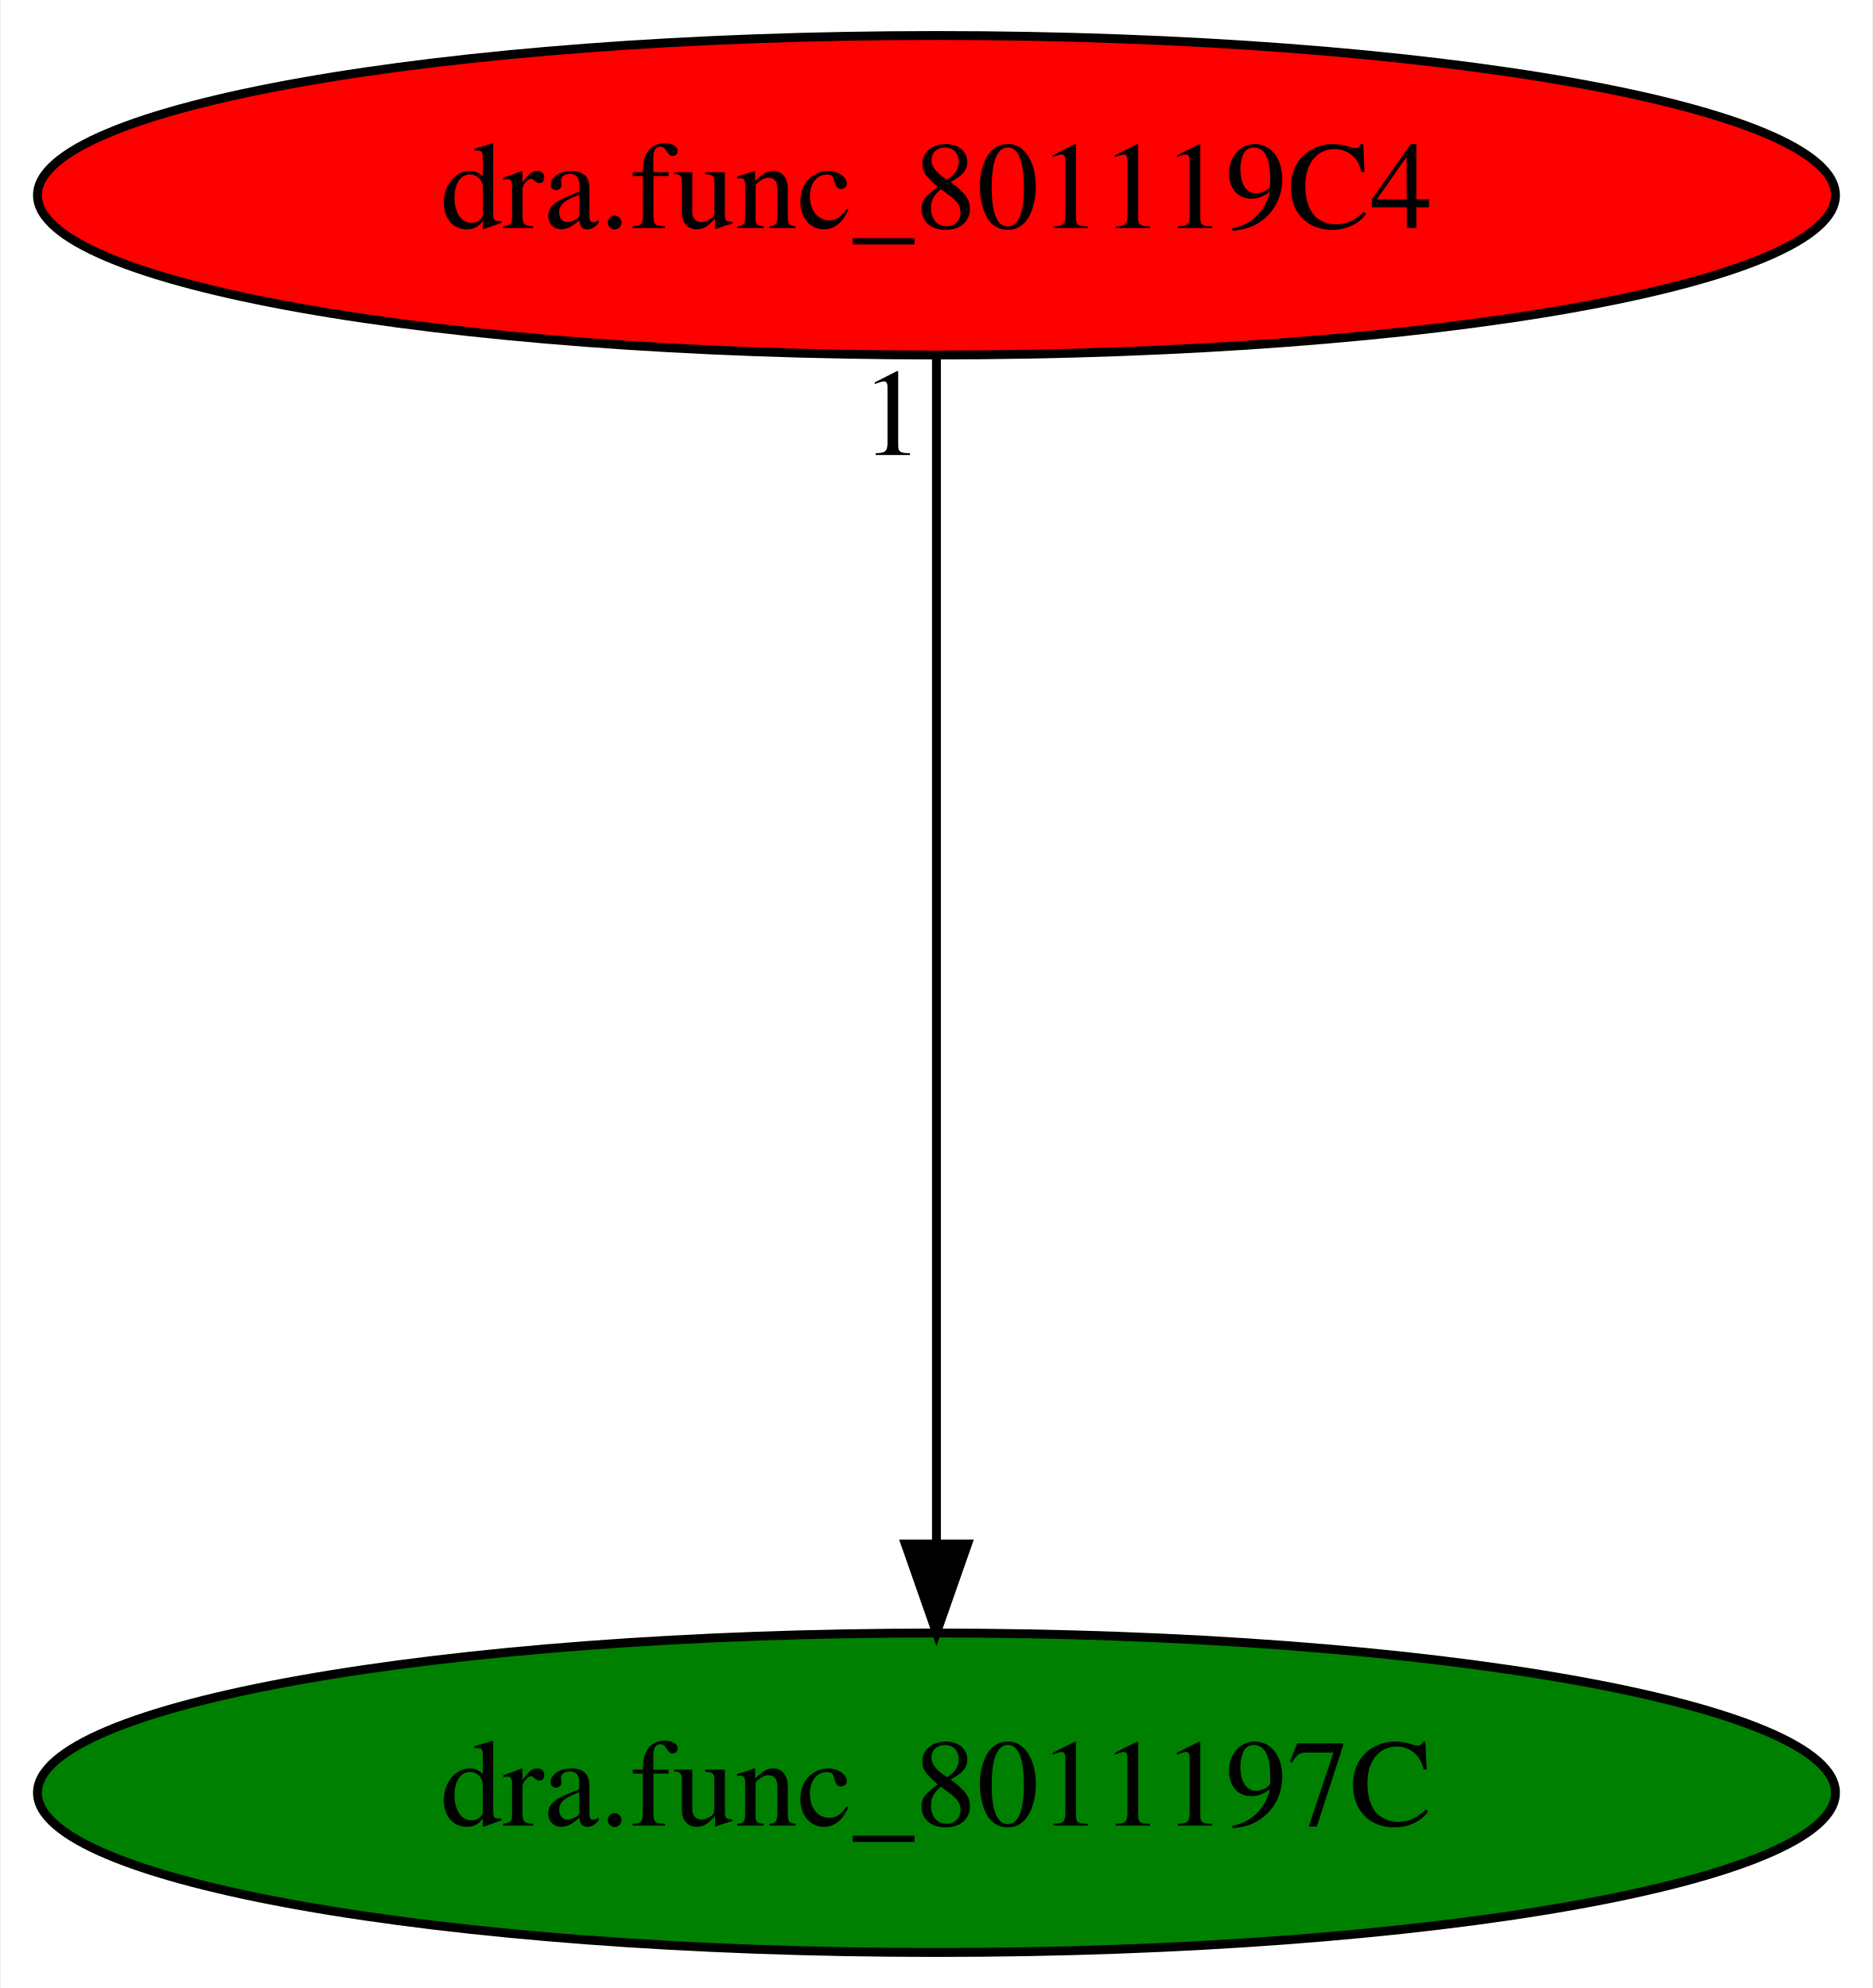
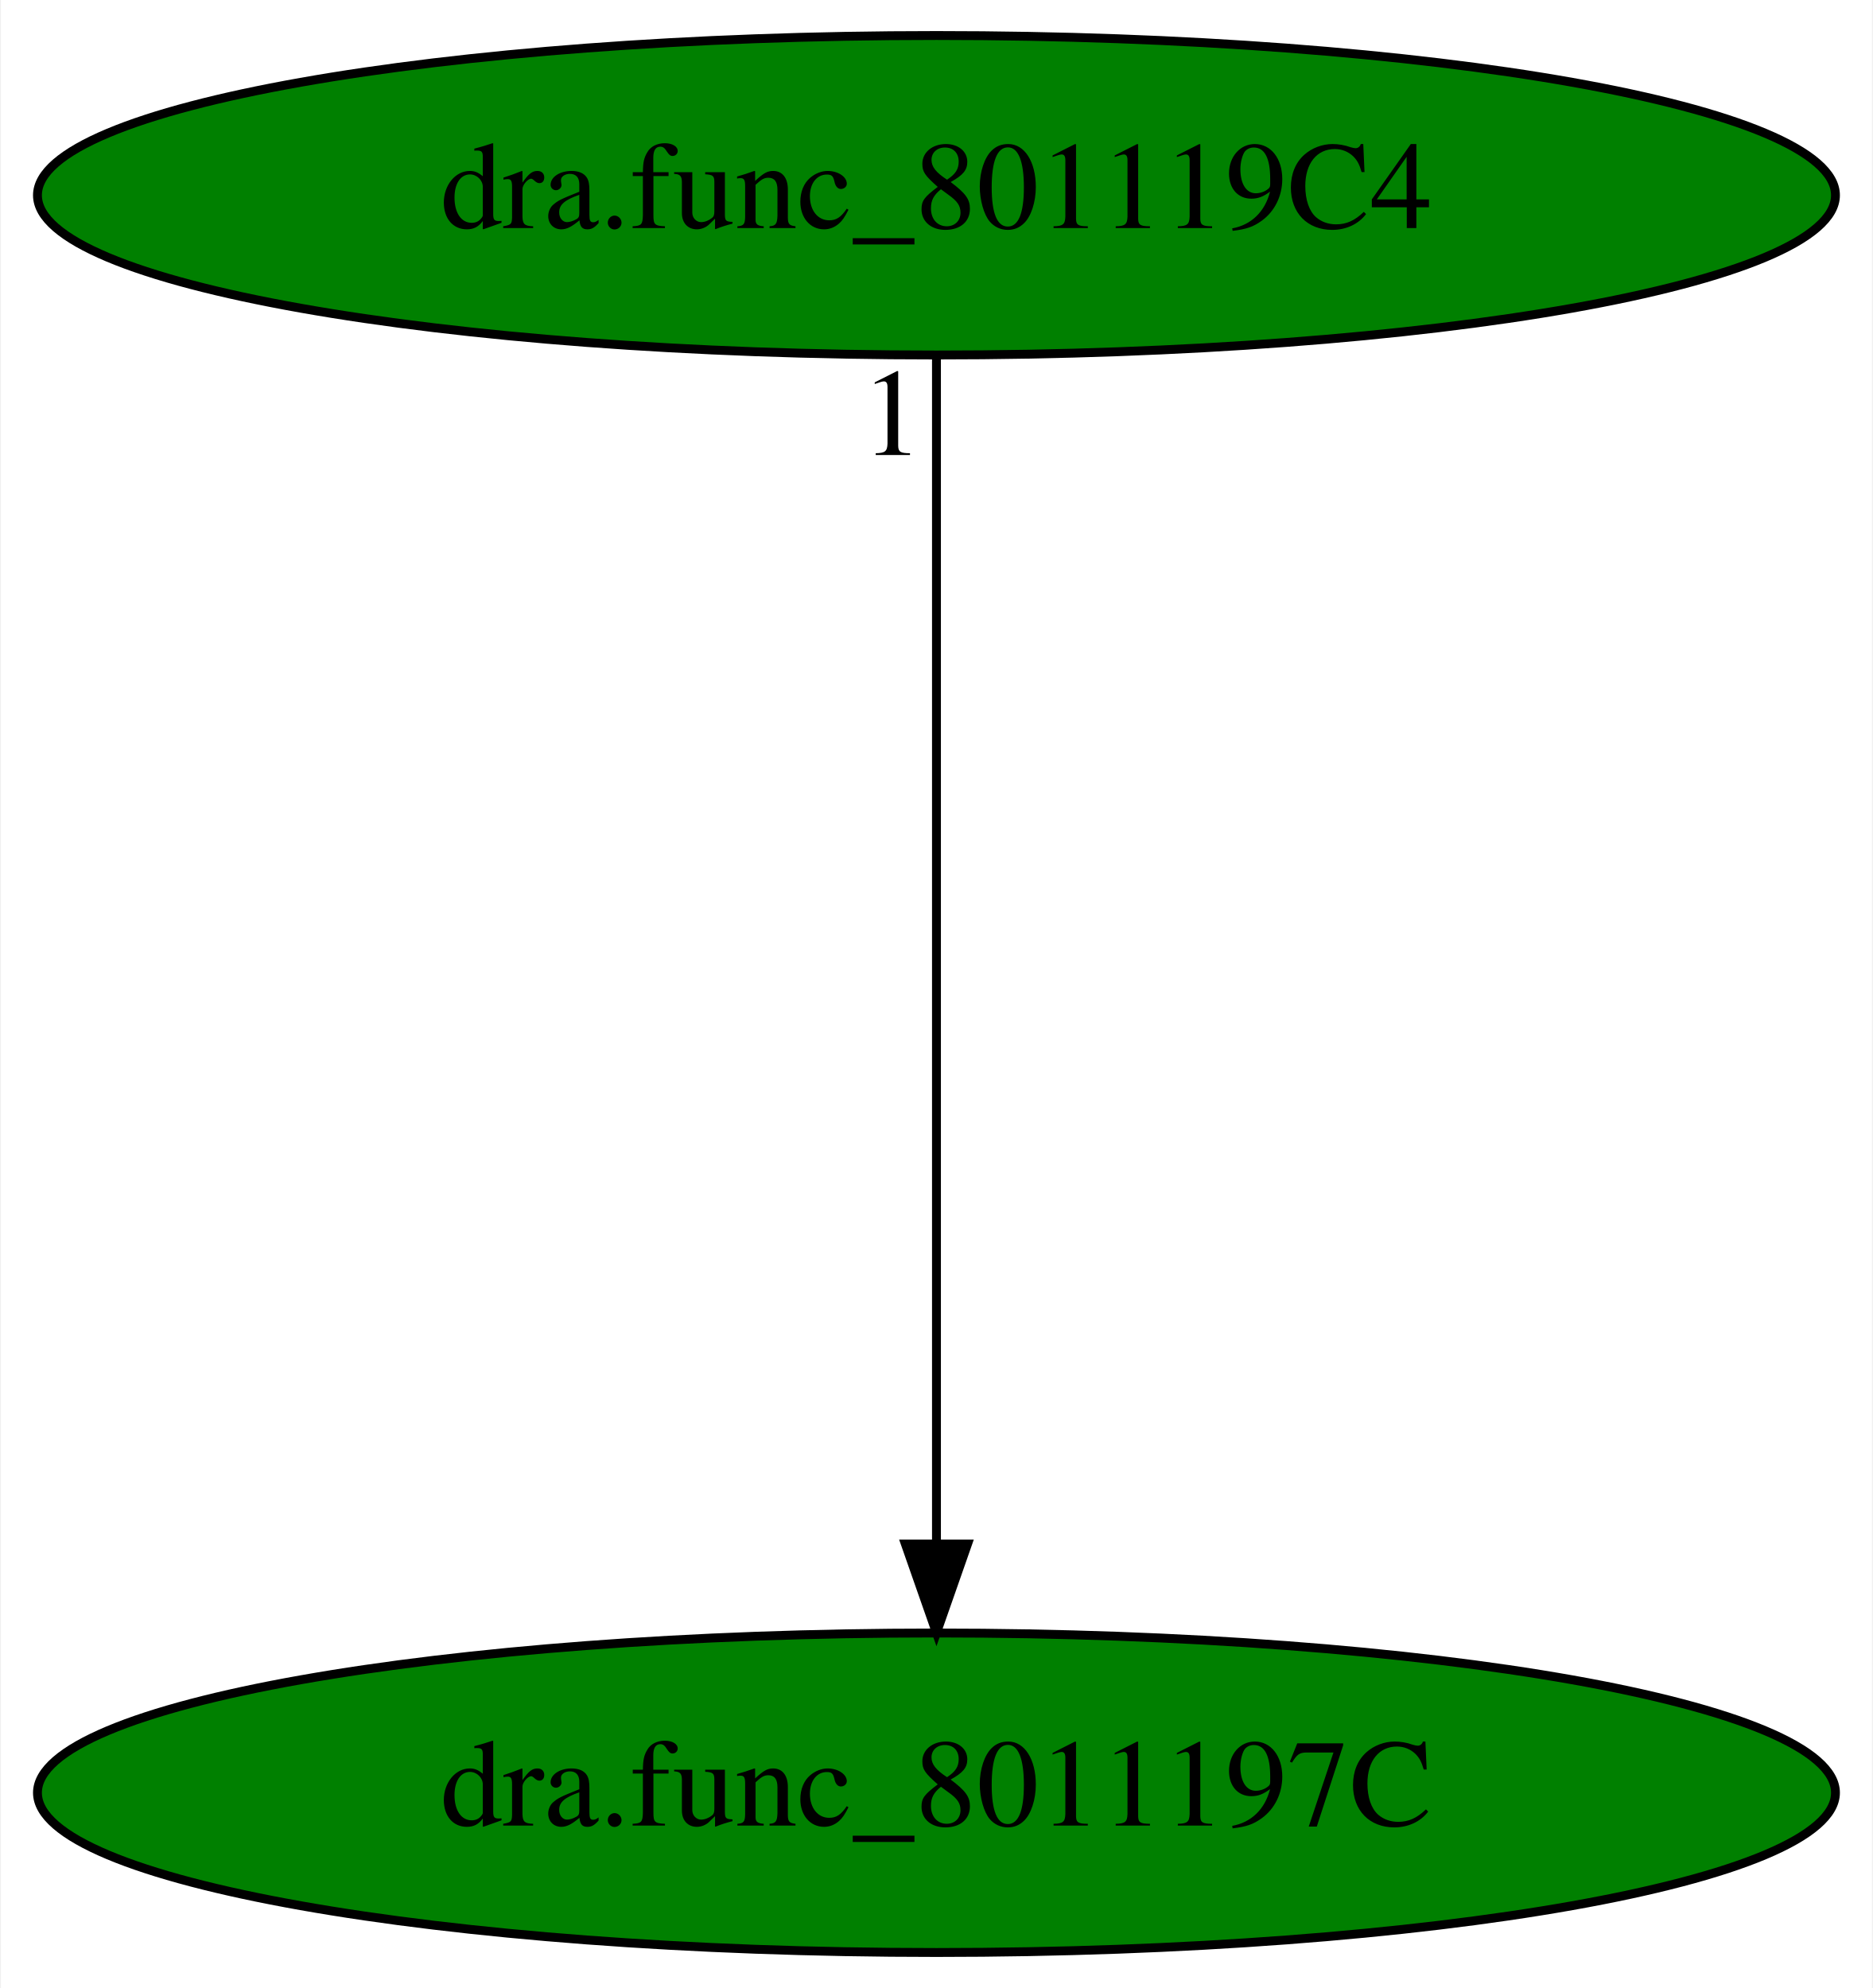
<svg xmlns="http://www.w3.org/2000/svg" xmlns:xlink="http://www.w3.org/1999/xlink" width="211pt" height="224pt" viewBox="0.00 0.00 210.78 224.00">
  <g id="graph0" class="graph" transform="scale(1 1) rotate(0) translate(4 220)">
    <polygon fill="white" stroke="transparent" points="-4,4 -4,-220 206.78,-220 206.78,4 -4,4" />
    <g id="node1" class="node">
      <ellipse fill="green" stroke="black" cx="101.39" cy="-18" rx="101.28" ry="18" />
      <text text-anchor="middle" x="101.39" y="-14.3" font-family="Times,serif" font-size="14.00">dra.func_8011197C</text>
    </g>
    <g id="node2" class="node">
      <g id="a_node2">
        <a xlink:href="dra.func_801119C4.svg" xlink:title="dra.func_801119C4">
-           <ellipse fill="red" stroke="black" cx="101.39" cy="-198" rx="101.28" ry="18" />
+           <ellipse fill="green" stroke="black" cx="101.39" cy="-198" rx="101.28" ry="18" />
          <text text-anchor="middle" x="101.39" y="-194.3" font-family="Times,serif" font-size="14.00">dra.func_801119C4</text>
        </a>
      </g>
    </g>
    <g id="edge1" class="edge">
      <path fill="none" stroke="black" d="M101.39,-179.93C101.39,-148.97 101.39,-83.3 101.39,-46.13" />
      <polygon fill="black" stroke="black" points="104.89,-46.02 101.39,-36.02 97.89,-46.02 104.89,-46.02" />
      <text text-anchor="middle" x="96.39" y="-168.73" font-family="Times,serif" font-size="14.00">1</text>
    </g>
  </g>
</svg>
